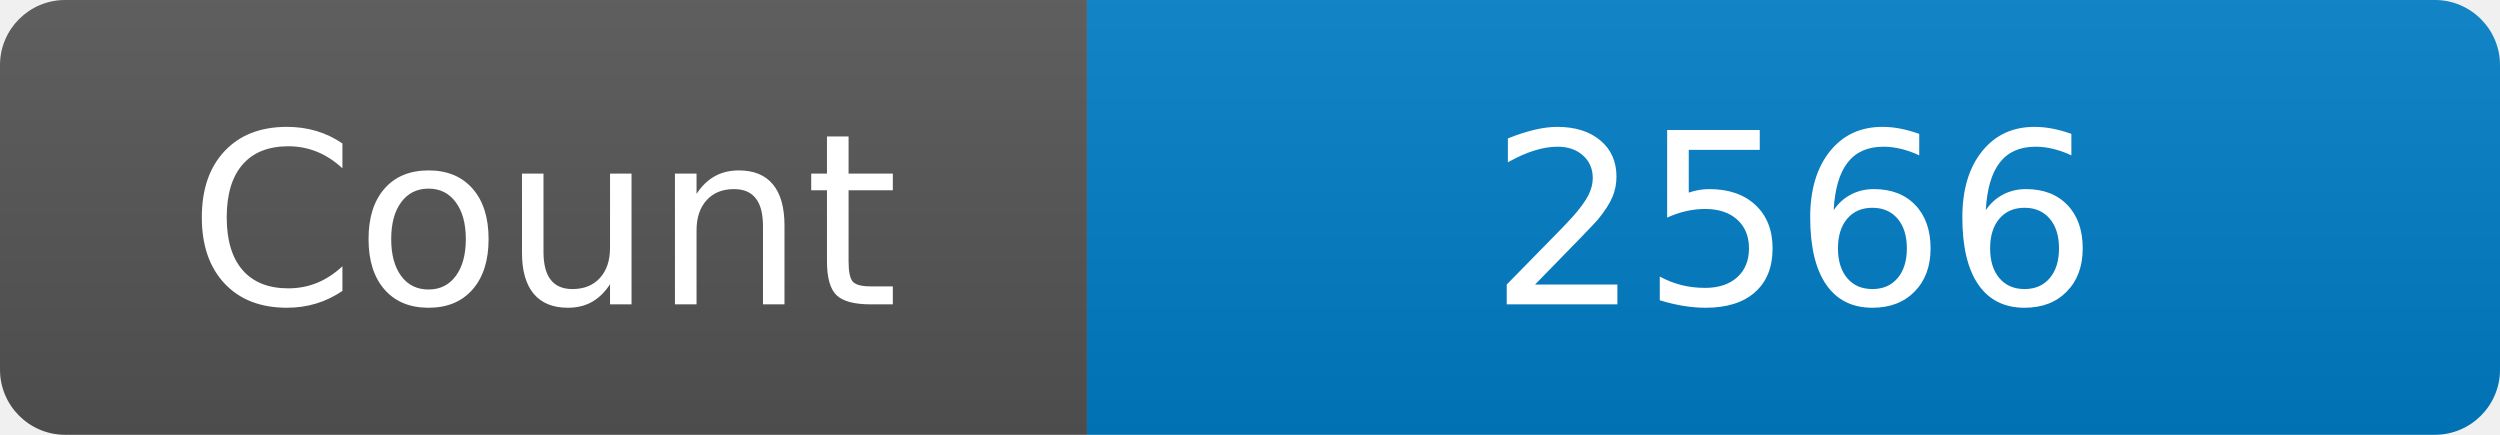
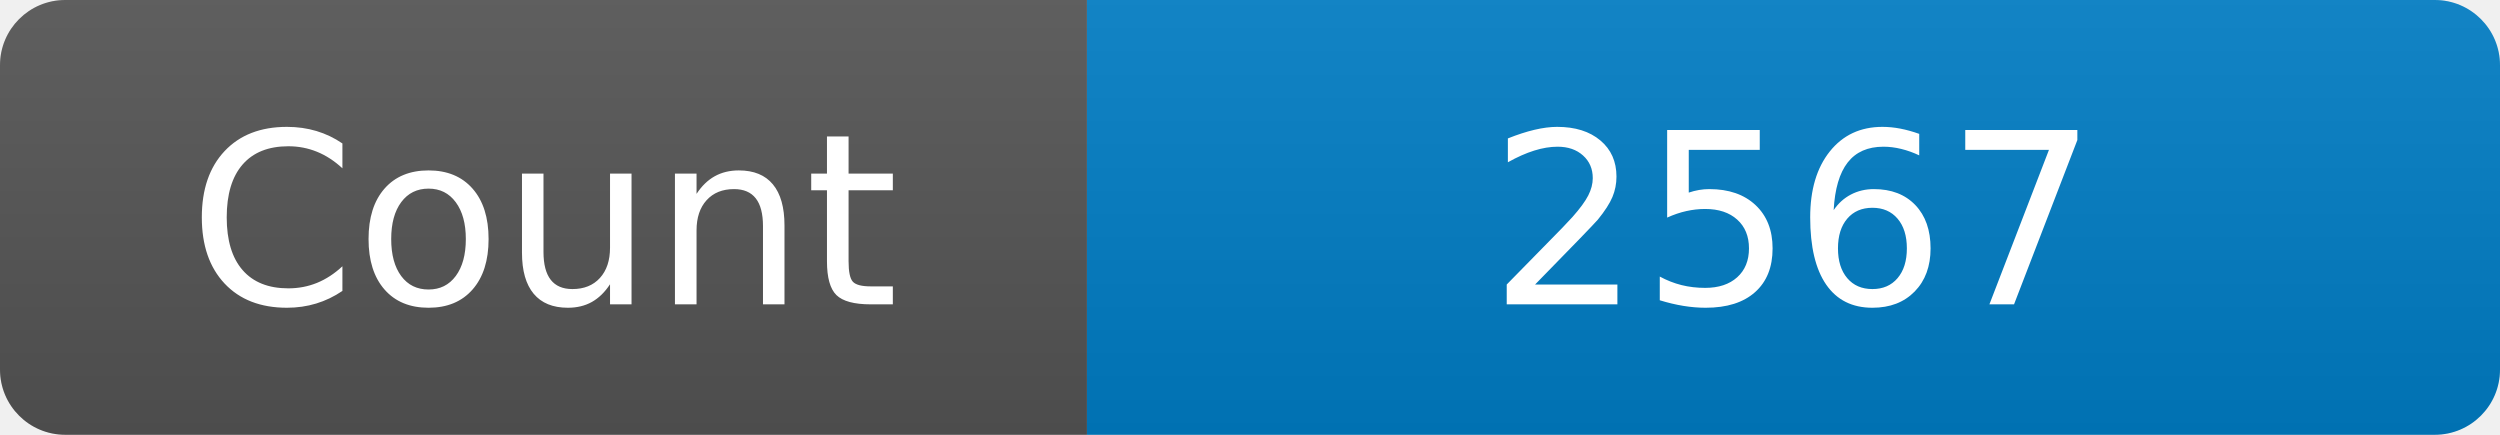
<svg xmlns="http://www.w3.org/2000/svg" width="115" height="20" role="img" aria-label="Maintained?: yes">
  <linearGradient id="s" x2="0" y2="100%">
    <stop offset="0" stop-color="#bbb" stop-opacity=".1" />
    <stop offset="1" stop-opacity=".1" />
  </linearGradient>
  <clipPath id="r">
    <rect width="115" height="20" rx="3" fill="#fff" />
  </clipPath>
  <g clip-path="url(#r)">
    <rect width="50" height="20" fill="#555" />
    <rect x="50" width="160" height="20" fill="#007ec6" />
    <rect width="115" height="20" fill="url(#s)" />
  </g>
  <g fill="#fff" text-anchor="middle" font-family="Verdana,Geneva,DejaVu Sans,sans-serif" font-size="110">
    <text x="250" y="140" transform="scale(.1)" fill="#fff">Count</text>
-     <text x="825" y="140" transform="scale(.1)" fill="#fff">2566</text>
+     <text x="825" y="140" transform="scale(.1)" fill="#fff">2567</text>
  </g>
</svg>
